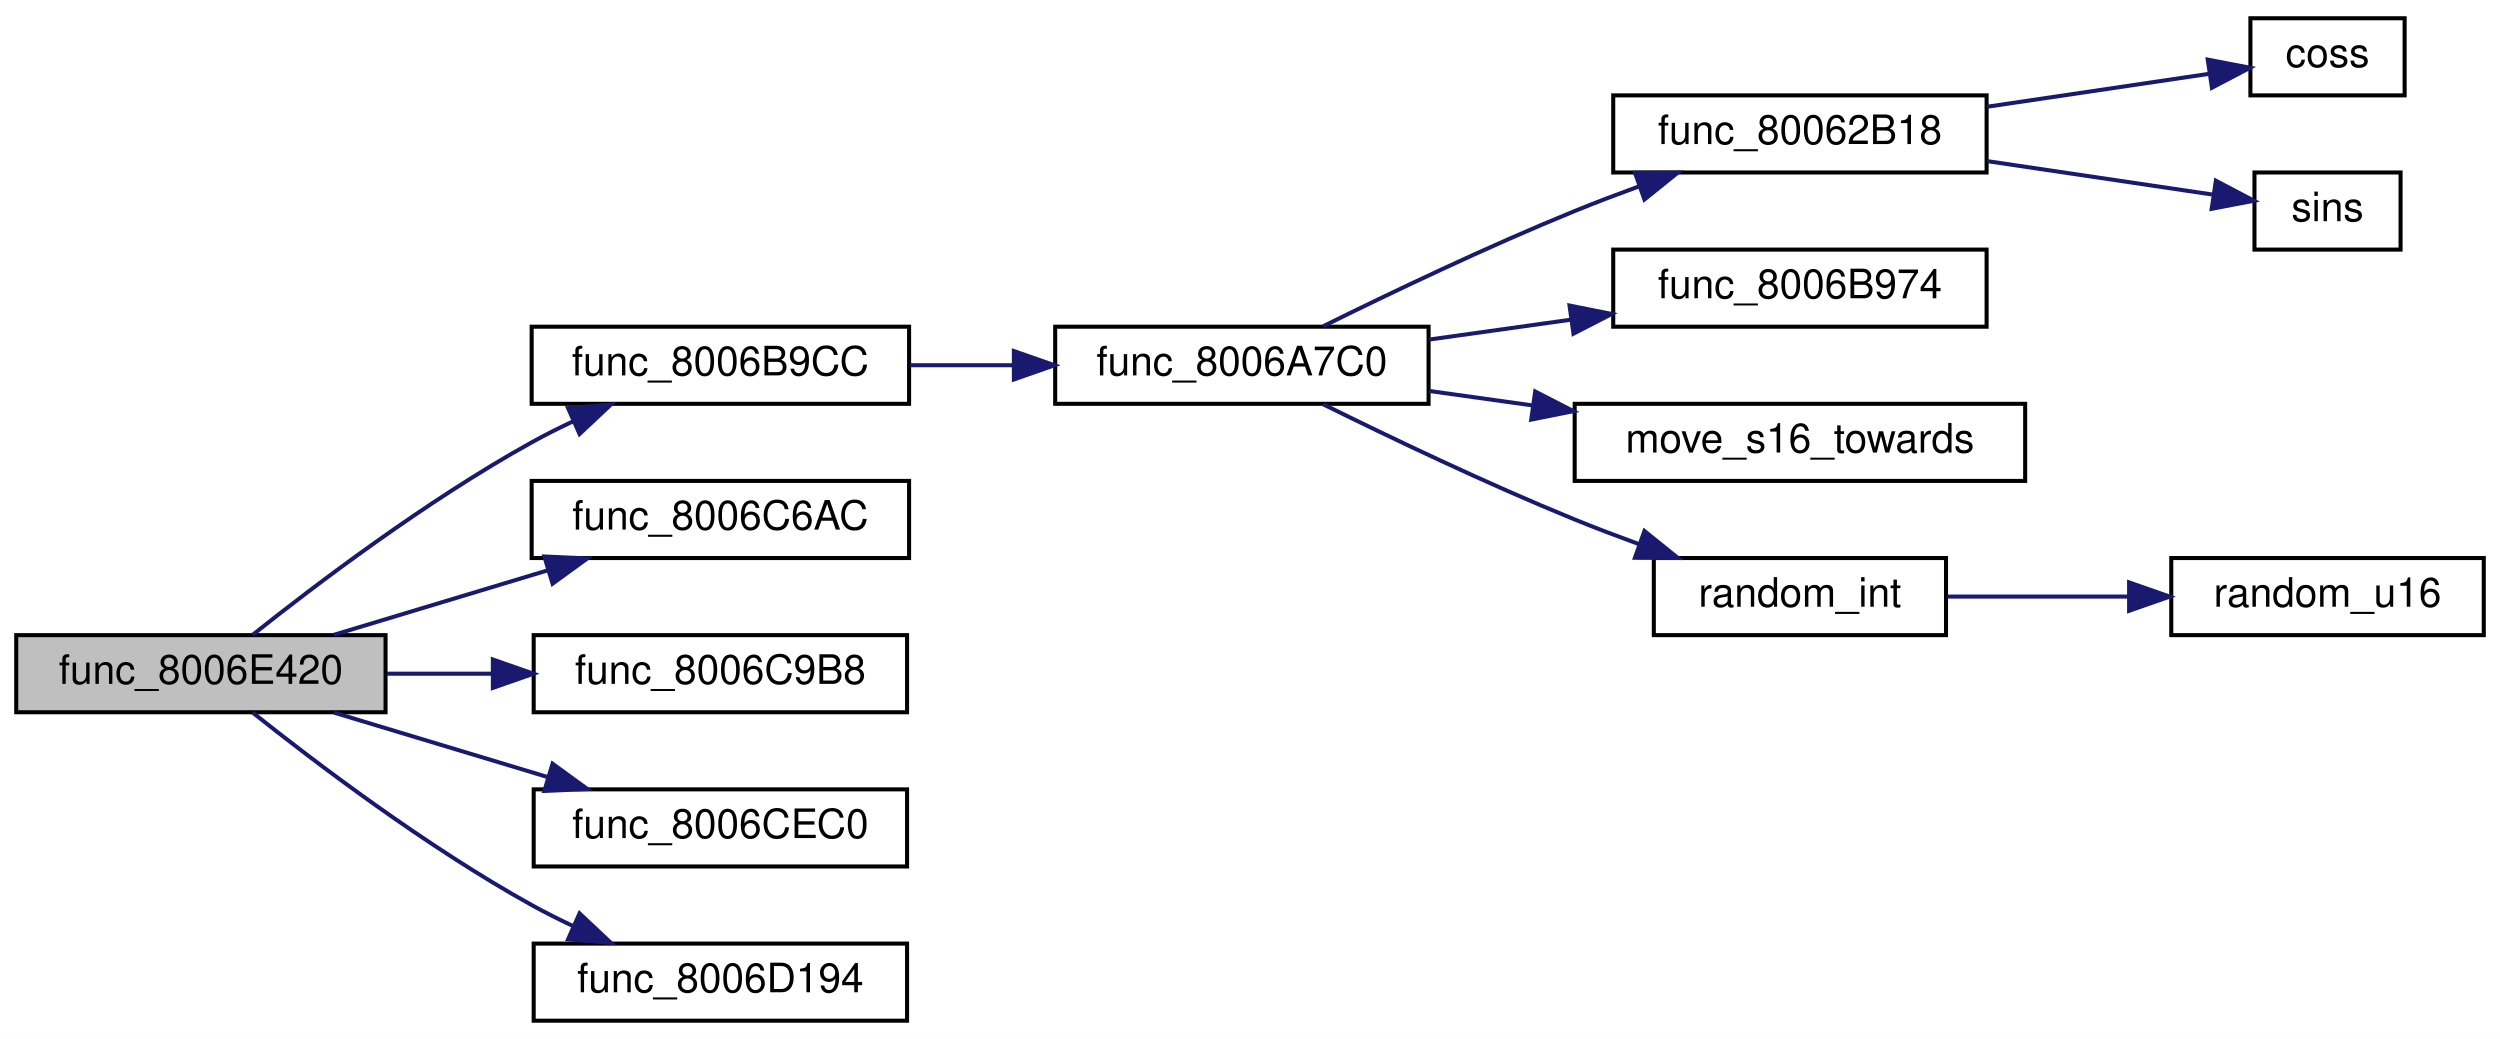
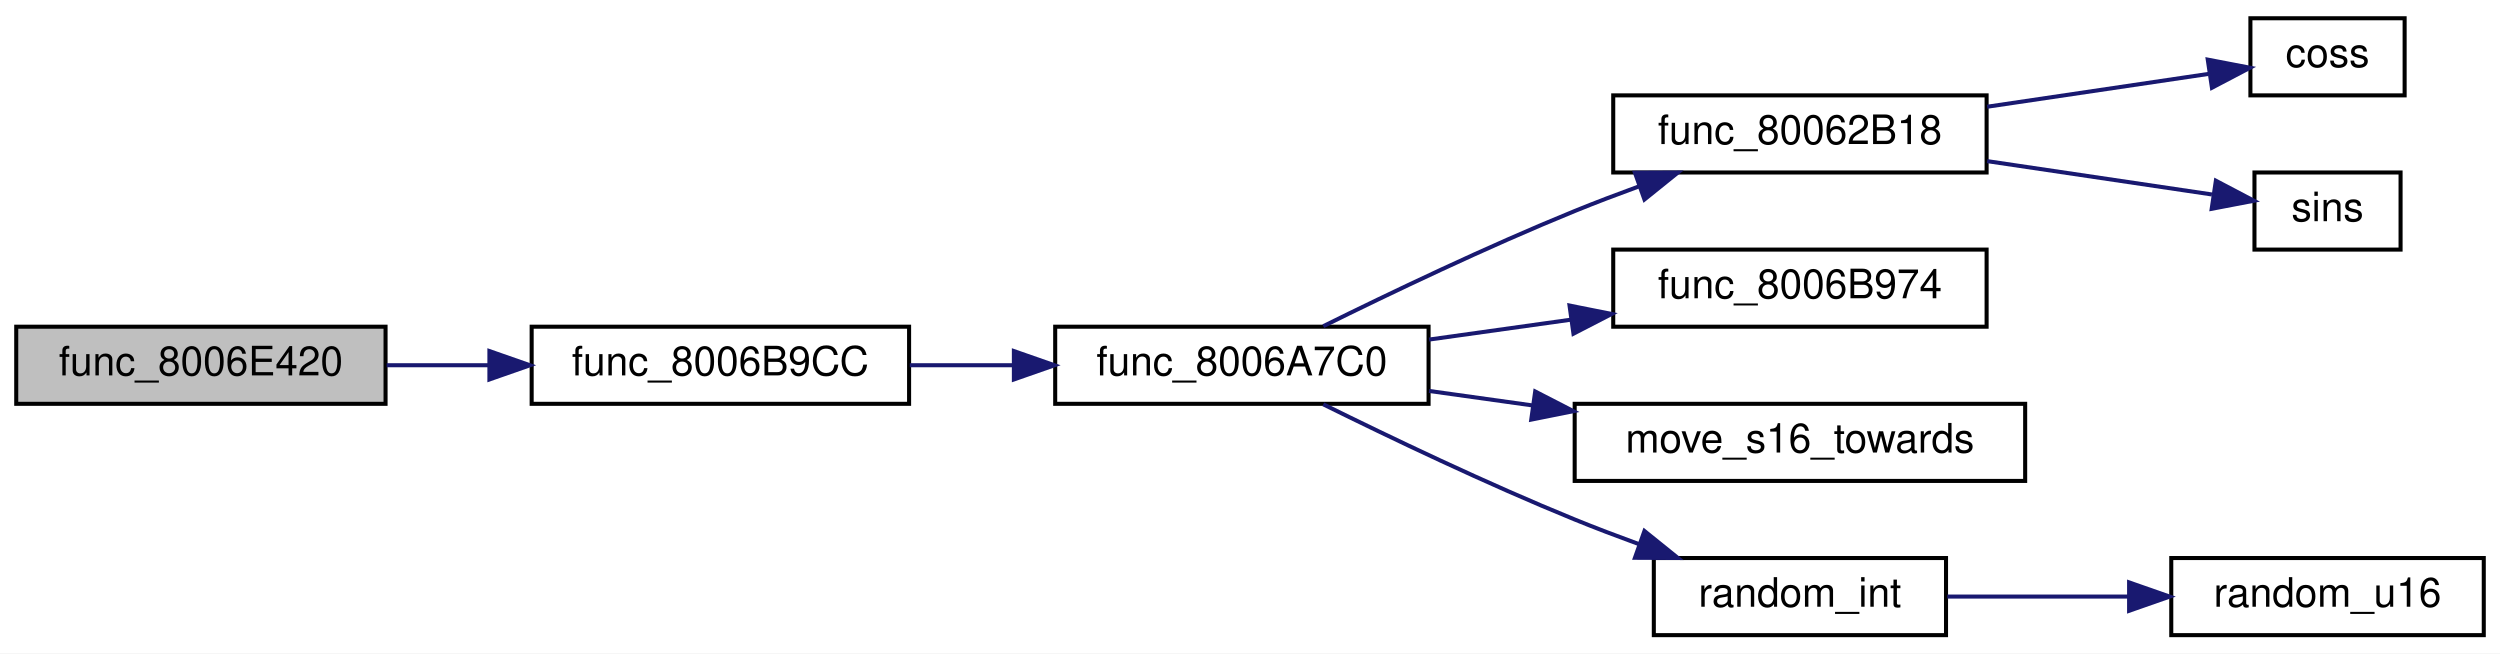
- <svg xmlns="http://www.w3.org/2000/svg" xmlns:xlink="http://www.w3.org/1999/xlink" width="616pt" height="256pt" viewBox="0.00 0.00 616.00 256.00">
-   <g id="graph0" class="graph" transform="scale(1 1) rotate(0) translate(4 252)">
-     <polygon fill="white" stroke="transparent" points="-4,4 -4,-252 612,-252 612,4 -4,4" />
+ <svg xmlns="http://www.w3.org/2000/svg" xmlns:xlink="http://www.w3.org/1999/xlink" width="616pt" height="161pt" viewBox="0.00 0.00 616.00 161.00">
+   <g id="graph0" class="graph" transform="scale(1 1) rotate(0) translate(4 157)">
+     <polygon fill="white" stroke="transparent" points="-4,4 -4,-157 612,-157 612,4 -4,4" />
    <g id="node1" class="node">
      <g id="a_node1">
        <a xlink:title=" ">
-           <polygon fill="#bfbfbf" stroke="black" points="0,-76.5 0,-95.5 91,-95.5 91,-76.5 0,-76.5" />
-           <text text-anchor="middle" x="45.5" y="-83.5" font-family="Helvetica,sans-Serif" font-size="10.00">func_8006E420</text>
+           <polygon fill="#bfbfbf" stroke="black" points="0,-57.5 0,-76.5 91,-76.5 91,-57.5 0,-57.5" />
+           <text text-anchor="middle" x="45.5" y="-64.5" font-family="Helvetica,sans-Serif" font-size="10.00">func_8006E420</text>
        </a>
      </g>
    </g>
    <g id="node2" class="node">
      <g id="a_node2">
        <a xlink:href="code__80057C60_8c.html#a5cdef873436b03c09c486e8f213691c9" target="_top" xlink:title=" ">
-           <polygon fill="white" stroke="black" points="127,-152.5 127,-171.5 220,-171.5 220,-152.5 127,-152.5" />
-           <text text-anchor="middle" x="173.5" y="-159.5" font-family="Helvetica,sans-Serif" font-size="10.00">func_8006B9CC</text>
+           <polygon fill="white" stroke="black" points="127,-57.5 127,-76.5 220,-76.5 220,-57.5 127,-57.5" />
+           <text text-anchor="middle" x="173.5" y="-64.5" font-family="Helvetica,sans-Serif" font-size="10.00">func_8006B9CC</text>
        </a>
      </g>
    </g>
    <g id="edge1" class="edge">
-       <path fill="none" stroke="midnightblue" d="M58.23,-95.56C73.43,-107.66 101.08,-128.65 127,-143 130.26,-144.81 133.73,-146.55 137.24,-148.2" />
-       <polygon fill="midnightblue" stroke="midnightblue" points="135.96,-151.46 146.52,-152.31 138.8,-145.06 135.96,-151.46" />
-     </g>
-     <g id="node11" class="node">
-       <g id="a_node11">
-         <a xlink:href="code__80057C60_8h.html#a740d6054685329993d5b7bfdc4045b49" target="_top" xlink:title=" ">
-           <polygon fill="white" stroke="black" points="127,-114.5 127,-133.5 220,-133.5 220,-114.5 127,-114.5" />
-           <text text-anchor="middle" x="173.5" y="-121.5" font-family="Helvetica,sans-Serif" font-size="10.00">func_8006C6AC</text>
-         </a>
-       </g>
-     </g>
-     <g id="edge10" class="edge">
-       <path fill="none" stroke="midnightblue" d="M78.3,-95.59C94.26,-100.4 113.81,-106.3 130.95,-111.47" />
-       <polygon fill="midnightblue" stroke="midnightblue" points="130.13,-114.88 140.72,-114.41 132.15,-108.18 130.13,-114.88" />
-     </g>
-     <g id="node12" class="node">
-       <g id="a_node12">
-         <a xlink:href="code__80057C60_8h.html#a58c75004157f3a8deb4bb9a1fb7907c1" target="_top" xlink:title=" ">
-           <polygon fill="white" stroke="black" points="127.5,-76.5 127.5,-95.5 219.5,-95.5 219.5,-76.5 127.5,-76.5" />
-           <text text-anchor="middle" x="173.5" y="-83.5" font-family="Helvetica,sans-Serif" font-size="10.00">func_8006C9B8</text>
-         </a>
-       </g>
-     </g>
-     <g id="edge11" class="edge">
-       <path fill="none" stroke="midnightblue" d="M91.28,-86C99.72,-86 108.63,-86 117.35,-86" />
-       <polygon fill="midnightblue" stroke="midnightblue" points="117.44,-89.5 127.44,-86 117.44,-82.5 117.44,-89.5" />
-     </g>
-     <g id="node13" class="node">
-       <g id="a_node13">
-         <a xlink:href="code__80057C60_8h.html#a2505a2e4f6ec545c283bd3b3dbd70b5d" target="_top" xlink:title=" ">
-           <polygon fill="white" stroke="black" points="127.5,-38.5 127.5,-57.5 219.5,-57.5 219.5,-38.5 127.5,-38.5" />
-           <text text-anchor="middle" x="173.5" y="-45.5" font-family="Helvetica,sans-Serif" font-size="10.00">func_8006CEC0</text>
-         </a>
-       </g>
-     </g>
-     <g id="edge12" class="edge">
-       <path fill="none" stroke="midnightblue" d="M78.3,-76.41C94.26,-71.6 113.81,-65.7 130.95,-60.53" />
-       <polygon fill="midnightblue" stroke="midnightblue" points="132.15,-63.82 140.72,-57.59 130.13,-57.12 132.15,-63.82" />
-     </g>
-     <g id="node14" class="node">
-       <g id="a_node14">
-         <a xlink:href="code__80057C60_8h.html#ad8c4c5170457a5498a82a9f061e266ca" target="_top" xlink:title=" ">
-           <polygon fill="white" stroke="black" points="127.5,-0.5 127.5,-19.5 219.5,-19.5 219.5,-0.5 127.5,-0.5" />
-           <text text-anchor="middle" x="173.5" y="-7.5" font-family="Helvetica,sans-Serif" font-size="10.00">func_8006D194</text>
-         </a>
-       </g>
-     </g>
-     <g id="edge13" class="edge">
-       <path fill="none" stroke="midnightblue" d="M58.23,-76.44C73.43,-64.34 101.08,-43.35 127,-29 130.26,-27.19 133.73,-25.45 137.24,-23.8" />
-       <polygon fill="midnightblue" stroke="midnightblue" points="138.8,-26.94 146.52,-19.69 135.96,-20.54 138.8,-26.94" />
+       <path fill="none" stroke="midnightblue" d="M91.28,-67C99.42,-67 108.02,-67 116.44,-67" />
+       <polygon fill="midnightblue" stroke="midnightblue" points="116.59,-70.5 126.59,-67 116.59,-63.5 116.59,-70.5" />
    </g>
    <g id="node3" class="node">
      <g id="a_node3">
        <a xlink:href="code__80057C60_8c.html#a0100aade858dee509dd38a7701d494b9" target="_top" xlink:title=" ">
-           <polygon fill="white" stroke="black" points="256,-152.5 256,-171.5 348,-171.5 348,-152.5 256,-152.5" />
-           <text text-anchor="middle" x="302" y="-159.5" font-family="Helvetica,sans-Serif" font-size="10.00">func_8006A7C0</text>
+           <polygon fill="white" stroke="black" points="256,-57.5 256,-76.5 348,-76.5 348,-57.5 256,-57.5" />
+           <text text-anchor="middle" x="302" y="-64.5" font-family="Helvetica,sans-Serif" font-size="10.00">func_8006A7C0</text>
        </a>
      </g>
    </g>
    <g id="edge2" class="edge">
-       <path fill="none" stroke="midnightblue" d="M220.17,-162C228.42,-162 237.11,-162 245.6,-162" />
-       <polygon fill="midnightblue" stroke="midnightblue" points="245.82,-165.5 255.82,-162 245.82,-158.5 245.82,-165.5" />
+       <path fill="none" stroke="midnightblue" d="M220.17,-67C228.42,-67 237.11,-67 245.6,-67" />
+       <polygon fill="midnightblue" stroke="midnightblue" points="245.82,-70.5 255.82,-67 245.82,-63.5 245.82,-70.5" />
    </g>
    <g id="node4" class="node">
      <g id="a_node4">
        <a xlink:href="code__80057C60_8c.html#a156481baa44e5305c016e2902a91bbb1" target="_top" xlink:title=" ">
-           <polygon fill="white" stroke="black" points="393.5,-209.5 393.5,-228.5 485.5,-228.5 485.5,-209.5 393.5,-209.5" />
-           <text text-anchor="middle" x="439.5" y="-216.5" font-family="Helvetica,sans-Serif" font-size="10.00">func_80062B18</text>
+           <polygon fill="white" stroke="black" points="393.5,-114.5 393.5,-133.5 485.5,-133.5 485.5,-114.5 393.5,-114.5" />
+           <text text-anchor="middle" x="439.5" y="-121.5" font-family="Helvetica,sans-Serif" font-size="10.00">func_80062B18</text>
        </a>
      </g>
    </g>
    <g id="edge3" class="edge">
-       <path fill="none" stroke="midnightblue" d="M322.06,-171.63C338.32,-179.67 362.42,-191.21 384,-200 389.1,-202.08 394.53,-204.14 399.9,-206.1" />
-       <polygon fill="midnightblue" stroke="midnightblue" points="398.85,-209.44 409.44,-209.49 401.19,-202.84 398.85,-209.44" />
+       <path fill="none" stroke="midnightblue" d="M322.06,-76.63C338.32,-84.67 362.42,-96.21 384,-105 389.1,-107.08 394.53,-109.14 399.9,-111.1" />
+       <polygon fill="midnightblue" stroke="midnightblue" points="398.85,-114.44 409.44,-114.49 401.19,-107.84 398.85,-114.44" />
    </g>
    <g id="node7" class="node">
      <g id="a_node7">
        <a xlink:href="code__80057C60_8c.html#ae889ecc74e88b695e4f94f1912a0ea6d" target="_top" xlink:title=" ">
-           <polygon fill="white" stroke="black" points="393.5,-171.5 393.5,-190.5 485.5,-190.5 485.5,-171.5 393.5,-171.5" />
-           <text text-anchor="middle" x="439.5" y="-178.5" font-family="Helvetica,sans-Serif" font-size="10.00">func_8006B974</text>
+           <polygon fill="white" stroke="black" points="393.5,-76.5 393.5,-95.5 485.5,-95.5 485.5,-76.5 393.5,-76.5" />
+           <text text-anchor="middle" x="439.5" y="-83.5" font-family="Helvetica,sans-Serif" font-size="10.00">func_8006B974</text>
        </a>
      </g>
    </g>
    <g id="edge6" class="edge">
-       <path fill="none" stroke="midnightblue" d="M348.12,-168.33C359.31,-169.9 371.44,-171.6 383.06,-173.23" />
-       <polygon fill="midnightblue" stroke="midnightblue" points="382.73,-176.71 393.12,-174.64 383.7,-169.78 382.73,-176.71" />
+       <path fill="none" stroke="midnightblue" d="M348.12,-73.33C359.31,-74.9 371.44,-76.6 383.06,-78.23" />
+       <polygon fill="midnightblue" stroke="midnightblue" points="382.73,-81.71 393.12,-79.64 383.7,-74.78 382.73,-81.71" />
    </g>
    <g id="node8" class="node">
      <g id="a_node8">
        <a xlink:href="render__player_8c.html#a5dafdbffa1d571f864872c9aa37eedef" target="_top" xlink:title=" ">
-           <polygon fill="white" stroke="black" points="384,-133.5 384,-152.5 495,-152.5 495,-133.5 384,-133.5" />
-           <text text-anchor="middle" x="439.5" y="-140.5" font-family="Helvetica,sans-Serif" font-size="10.00">move_s16_towards</text>
+           <polygon fill="white" stroke="black" points="384,-38.5 384,-57.5 495,-57.5 495,-38.5 384,-38.5" />
+           <text text-anchor="middle" x="439.5" y="-45.5" font-family="Helvetica,sans-Serif" font-size="10.00">move_s16_towards</text>
        </a>
      </g>
    </g>
    <g id="edge7" class="edge">
-       <path fill="none" stroke="midnightblue" d="M348.12,-155.67C356.31,-154.52 365,-153.31 373.62,-152.1" />
-       <polygon fill="midnightblue" stroke="midnightblue" points="374.27,-155.54 383.69,-150.69 373.3,-148.61 374.27,-155.54" />
+       <path fill="none" stroke="midnightblue" d="M348.12,-60.67C356.31,-59.52 365,-58.31 373.62,-57.1" />
+       <polygon fill="midnightblue" stroke="midnightblue" points="374.27,-60.54 383.69,-55.69 373.3,-53.61 374.27,-60.54" />
    </g>
    <g id="node9" class="node">
      <g id="a_node9">
        <a xlink:href="math__util_8c.html#a151b63b8adf9af7e4054b3b84bd226dc" target="_top" xlink:title=" ">
-           <polygon fill="white" stroke="black" points="403.5,-95.5 403.5,-114.5 475.5,-114.5 475.5,-95.5 403.5,-95.5" />
-           <text text-anchor="middle" x="439.5" y="-102.5" font-family="Helvetica,sans-Serif" font-size="10.00">random_int</text>
+           <polygon fill="white" stroke="black" points="403.5,-0.5 403.5,-19.5 475.5,-19.5 475.5,-0.5 403.5,-0.5" />
+           <text text-anchor="middle" x="439.5" y="-7.5" font-family="Helvetica,sans-Serif" font-size="10.00">random_int</text>
        </a>
      </g>
    </g>
    <g id="edge8" class="edge">
-       <path fill="none" stroke="midnightblue" d="M322.06,-152.37C338.32,-144.33 362.42,-132.79 384,-124 389.1,-121.92 394.53,-119.86 399.9,-117.9" />
-       <polygon fill="midnightblue" stroke="midnightblue" points="401.19,-121.16 409.44,-114.51 398.85,-114.56 401.19,-121.16" />
+       <path fill="none" stroke="midnightblue" d="M322.06,-57.37C338.32,-49.33 362.42,-37.79 384,-29 389.1,-26.92 394.53,-24.86 399.9,-22.9" />
+       <polygon fill="midnightblue" stroke="midnightblue" points="401.19,-26.16 409.44,-19.51 398.85,-19.56 401.19,-26.16" />
    </g>
    <g id="node5" class="node">
      <g id="a_node5">
        <a xlink:href="math__util_8c.html#ae69cbf5c8d4b3b0dba2d7b4d4673689f" target="_top" xlink:title=" ">
-           <polygon fill="white" stroke="black" points="550.5,-228.5 550.5,-247.5 588.5,-247.5 588.5,-228.5 550.5,-228.5" />
-           <text text-anchor="middle" x="569.5" y="-235.5" font-family="Helvetica,sans-Serif" font-size="10.00">coss</text>
+           <polygon fill="white" stroke="black" points="550.5,-133.5 550.5,-152.5 588.5,-152.5 588.5,-133.5 550.5,-133.5" />
+           <text text-anchor="middle" x="569.5" y="-140.5" font-family="Helvetica,sans-Serif" font-size="10.00">coss</text>
        </a>
      </g>
    </g>
    <g id="edge4" class="edge">
-       <path fill="none" stroke="midnightblue" d="M485.63,-225.7C503.76,-228.39 524.1,-231.41 540.1,-233.78" />
-       <polygon fill="midnightblue" stroke="midnightblue" points="539.99,-237.31 550.4,-235.31 541.02,-230.38 539.99,-237.31" />
+       <path fill="none" stroke="midnightblue" d="M485.63,-130.7C503.76,-133.39 524.1,-136.41 540.1,-138.78" />
+       <polygon fill="midnightblue" stroke="midnightblue" points="539.99,-142.31 550.4,-140.31 541.02,-135.38 539.99,-142.31" />
    </g>
    <g id="node6" class="node">
      <g id="a_node6">
        <a xlink:href="math__util_8c.html#a19ed3bd78fd2d3e2bd0a29f6caf48545" target="_top" xlink:title=" ">
-           <polygon fill="white" stroke="black" points="551.5,-190.5 551.5,-209.5 587.5,-209.5 587.5,-190.5 551.5,-190.5" />
-           <text text-anchor="middle" x="569.5" y="-197.5" font-family="Helvetica,sans-Serif" font-size="10.00">sins</text>
+           <polygon fill="white" stroke="black" points="551.5,-95.5 551.5,-114.5 587.5,-114.5 587.5,-95.5 551.5,-95.5" />
+           <text text-anchor="middle" x="569.5" y="-102.5" font-family="Helvetica,sans-Serif" font-size="10.00">sins</text>
        </a>
      </g>
    </g>
    <g id="edge5" class="edge">
-       <path fill="none" stroke="midnightblue" d="M485.63,-212.3C504.11,-209.56 524.89,-206.47 541.02,-204.08" />
-       <polygon fill="midnightblue" stroke="midnightblue" points="541.99,-207.47 551.36,-202.54 540.96,-200.55 541.99,-207.47" />
+       <path fill="none" stroke="midnightblue" d="M485.63,-117.3C504.11,-114.56 524.89,-111.47 541.02,-109.08" />
+       <polygon fill="midnightblue" stroke="midnightblue" points="541.99,-112.47 551.36,-107.54 540.96,-105.55 541.99,-112.47" />
    </g>
    <g id="node10" class="node">
      <g id="a_node10">
        <a xlink:href="math__util_8c.html#a062850863585005ad1d0a75d9ff70693" target="_top" xlink:title=" ">
-           <polygon fill="white" stroke="black" points="531,-95.5 531,-114.5 608,-114.5 608,-95.5 531,-95.5" />
-           <text text-anchor="middle" x="569.5" y="-102.5" font-family="Helvetica,sans-Serif" font-size="10.00">random_u16</text>
+           <polygon fill="white" stroke="black" points="531,-0.5 531,-19.5 608,-19.5 608,-0.5 531,-0.5" />
+           <text text-anchor="middle" x="569.5" y="-7.5" font-family="Helvetica,sans-Serif" font-size="10.00">random_u16</text>
        </a>
      </g>
    </g>
    <g id="edge9" class="edge">
-       <path fill="none" stroke="midnightblue" d="M475.82,-105C489.64,-105 505.73,-105 520.57,-105" />
-       <polygon fill="midnightblue" stroke="midnightblue" points="520.61,-108.5 530.61,-105 520.61,-101.5 520.61,-108.5" />
+       <path fill="none" stroke="midnightblue" d="M475.82,-10C489.64,-10 505.73,-10 520.57,-10" />
+       <polygon fill="midnightblue" stroke="midnightblue" points="520.61,-13.5 530.61,-10 520.61,-6.5 520.61,-13.5" />
    </g>
  </g>
</svg>
